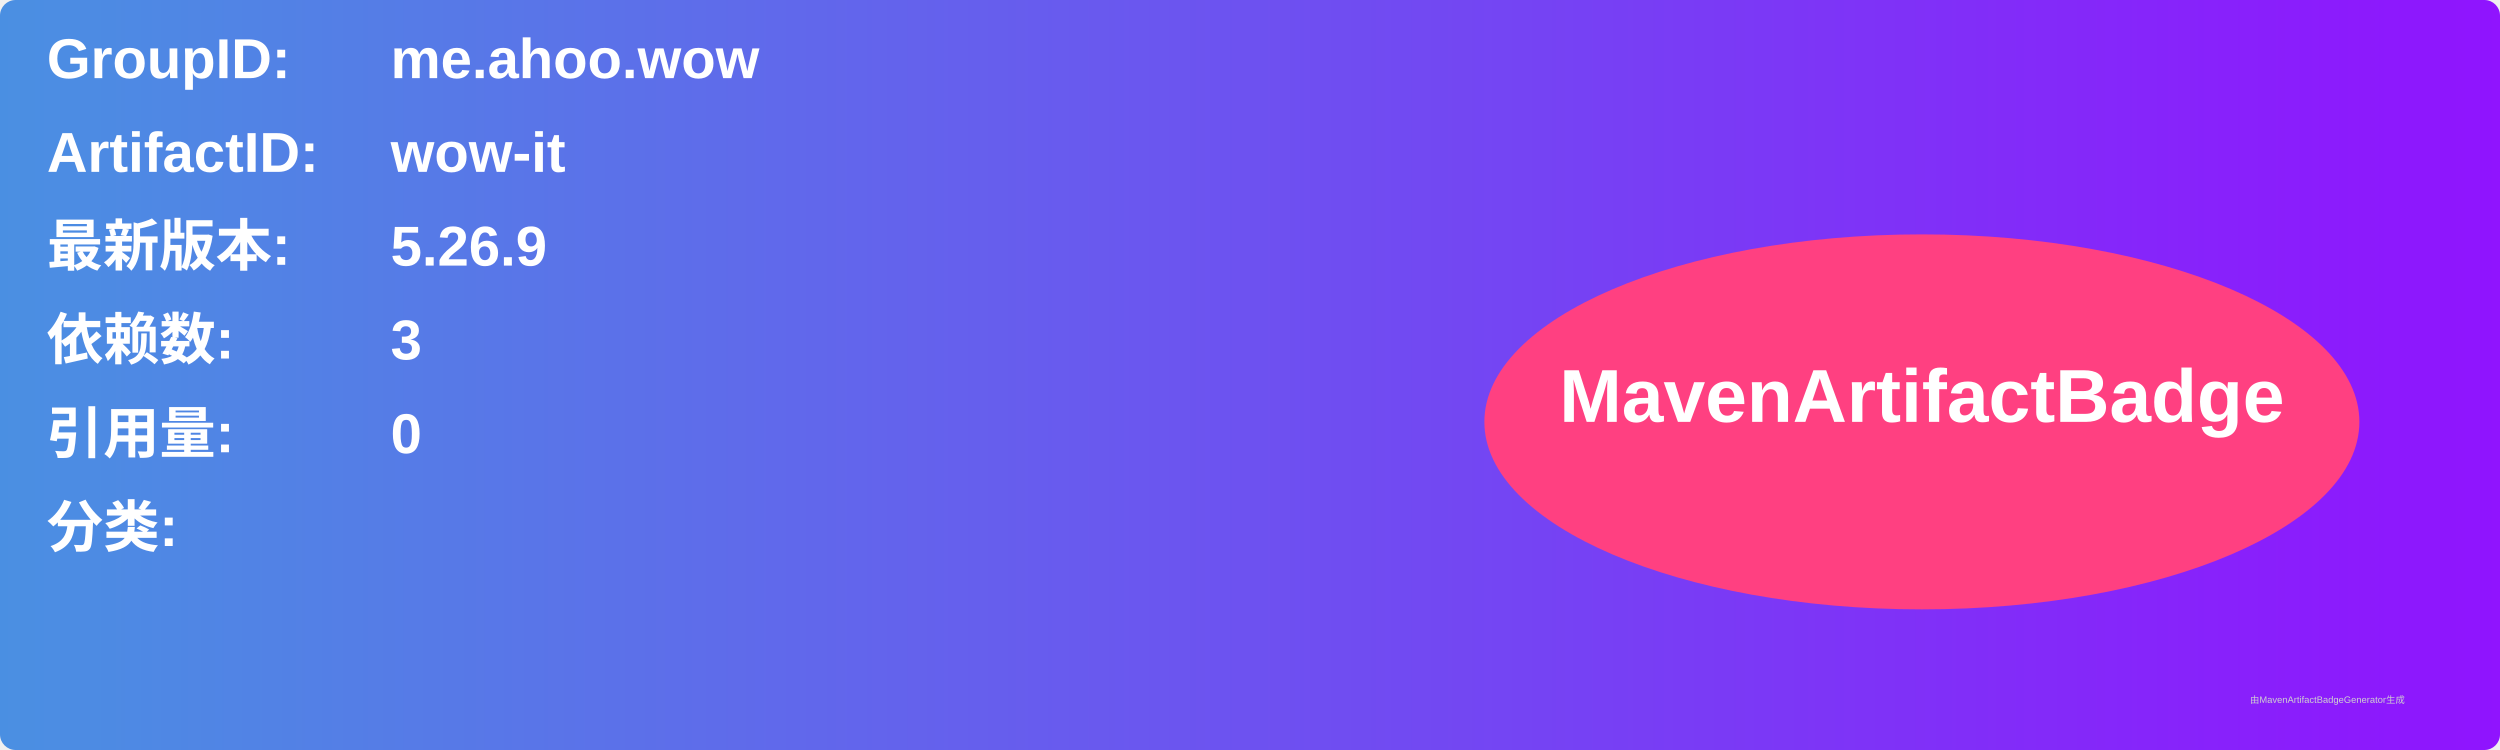
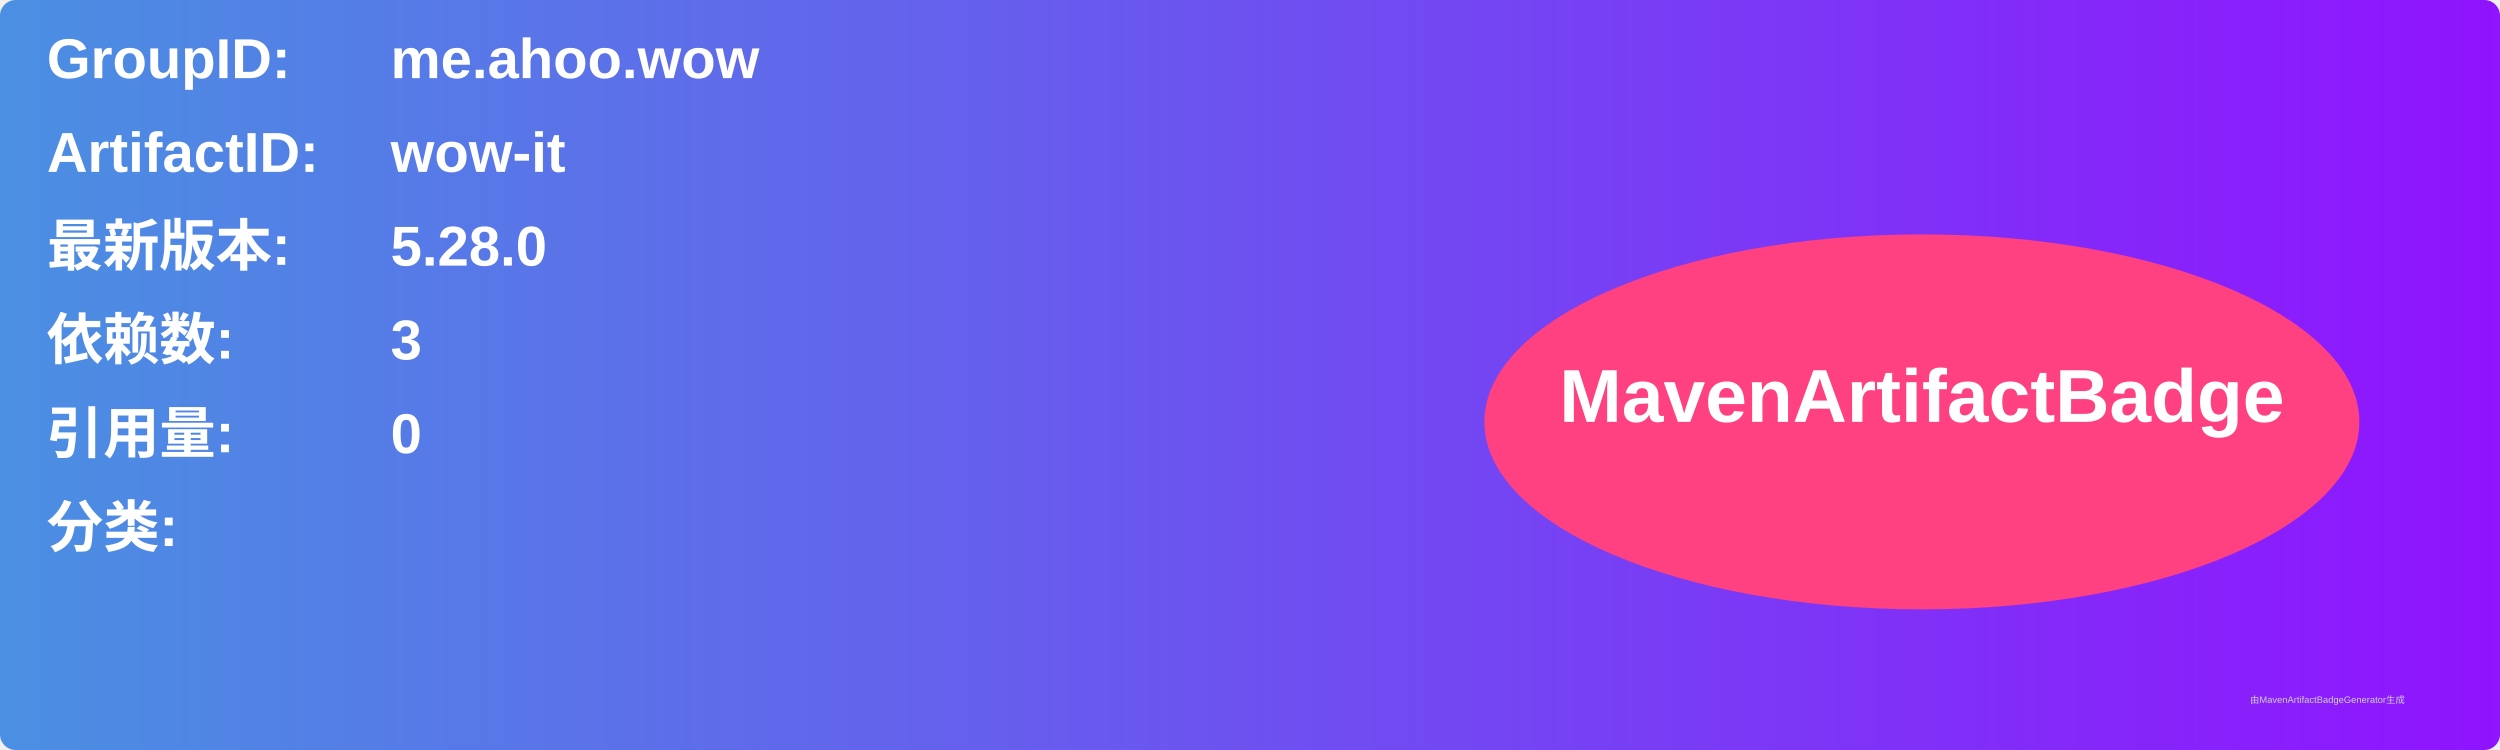
<svg xmlns="http://www.w3.org/2000/svg" width="800" height="240" viewBox="0 0 800 240">
  <linearGradient id="grad" x1="0%" y1="0%" x2="100%" y2="0%">
    <stop offset="0%" stop-color="#4a90e2" />
    <stop offset="100%" stop-color="#9013fe" />
  </linearGradient>
  <rect width="100%" height="100%" rx="5" ry="5" fill="url(#grad)" />
  <g transform="translate(15, 15)">
    <text x="0" y="10" font-family="Arial" font-size="18" fill="white" font-weight="bold" width="260">GroupID:</text>
    <text x="110" y="10" font-family="Arial" font-size="18" fill="white" font-weight="bold" width="460">me.ahoo.wow</text>
    <text x="0" y="40" font-family="Arial" font-size="18" fill="white" font-weight="bold" width="260">ArtifactID:</text>
    <text x="110" y="40" font-family="Arial" font-size="18" fill="white" font-weight="bold" width="460">wow-it</text>
    <text x="0" y="70" font-family="Arial" font-size="18" fill="white" font-weight="bold">最新版本:</text>
    <text x="110" y="70" font-family="Arial" font-size="18" fill="white" font-weight="bold">
-       <tspan font-weight="bold">5.26.9</tspan>
+       <tspan font-weight="bold">5.28.0</tspan>
    </text>
    <text x="0" y="100" font-family="Arial" font-size="18" fill="white" font-weight="bold">依赖数: </text>
    <text x="110" y="100" font-family="Arial" font-size="18" fill="white">
      <tspan font-weight="bold">3</tspan>
    </text>
    <text x="0" y="130" font-family="Arial" font-size="18" fill="white" font-weight="bold">引用量: </text>
    <text x="110" y="130" font-family="Arial" font-size="18" fill="white">
      <tspan font-weight="bold">0</tspan>
    </text>
    <text x="0" y="160" font-family="Arial" font-size="18" fill="white" font-weight="bold">分类:</text>
    <text x="10" y="190" font-family="Arial" font-size="10" fill="white">
      <tspan font-weight="bold" />
    </text>
    <ellipse cx="600" cy="120" rx="140" ry="60" fill="#ff4081" />
    <text x="600" y="120" text-anchor="middle" font-family="Arial" font-size="24" fill="white" font-weight="bold">MavenArtifactBadge</text>
  </g>
  <text x="720" y="225" font-family="Arial" font-size="3" fill="#d0d0d0">由MavenArtifactBadgeGenerator生成</text>
</svg>
